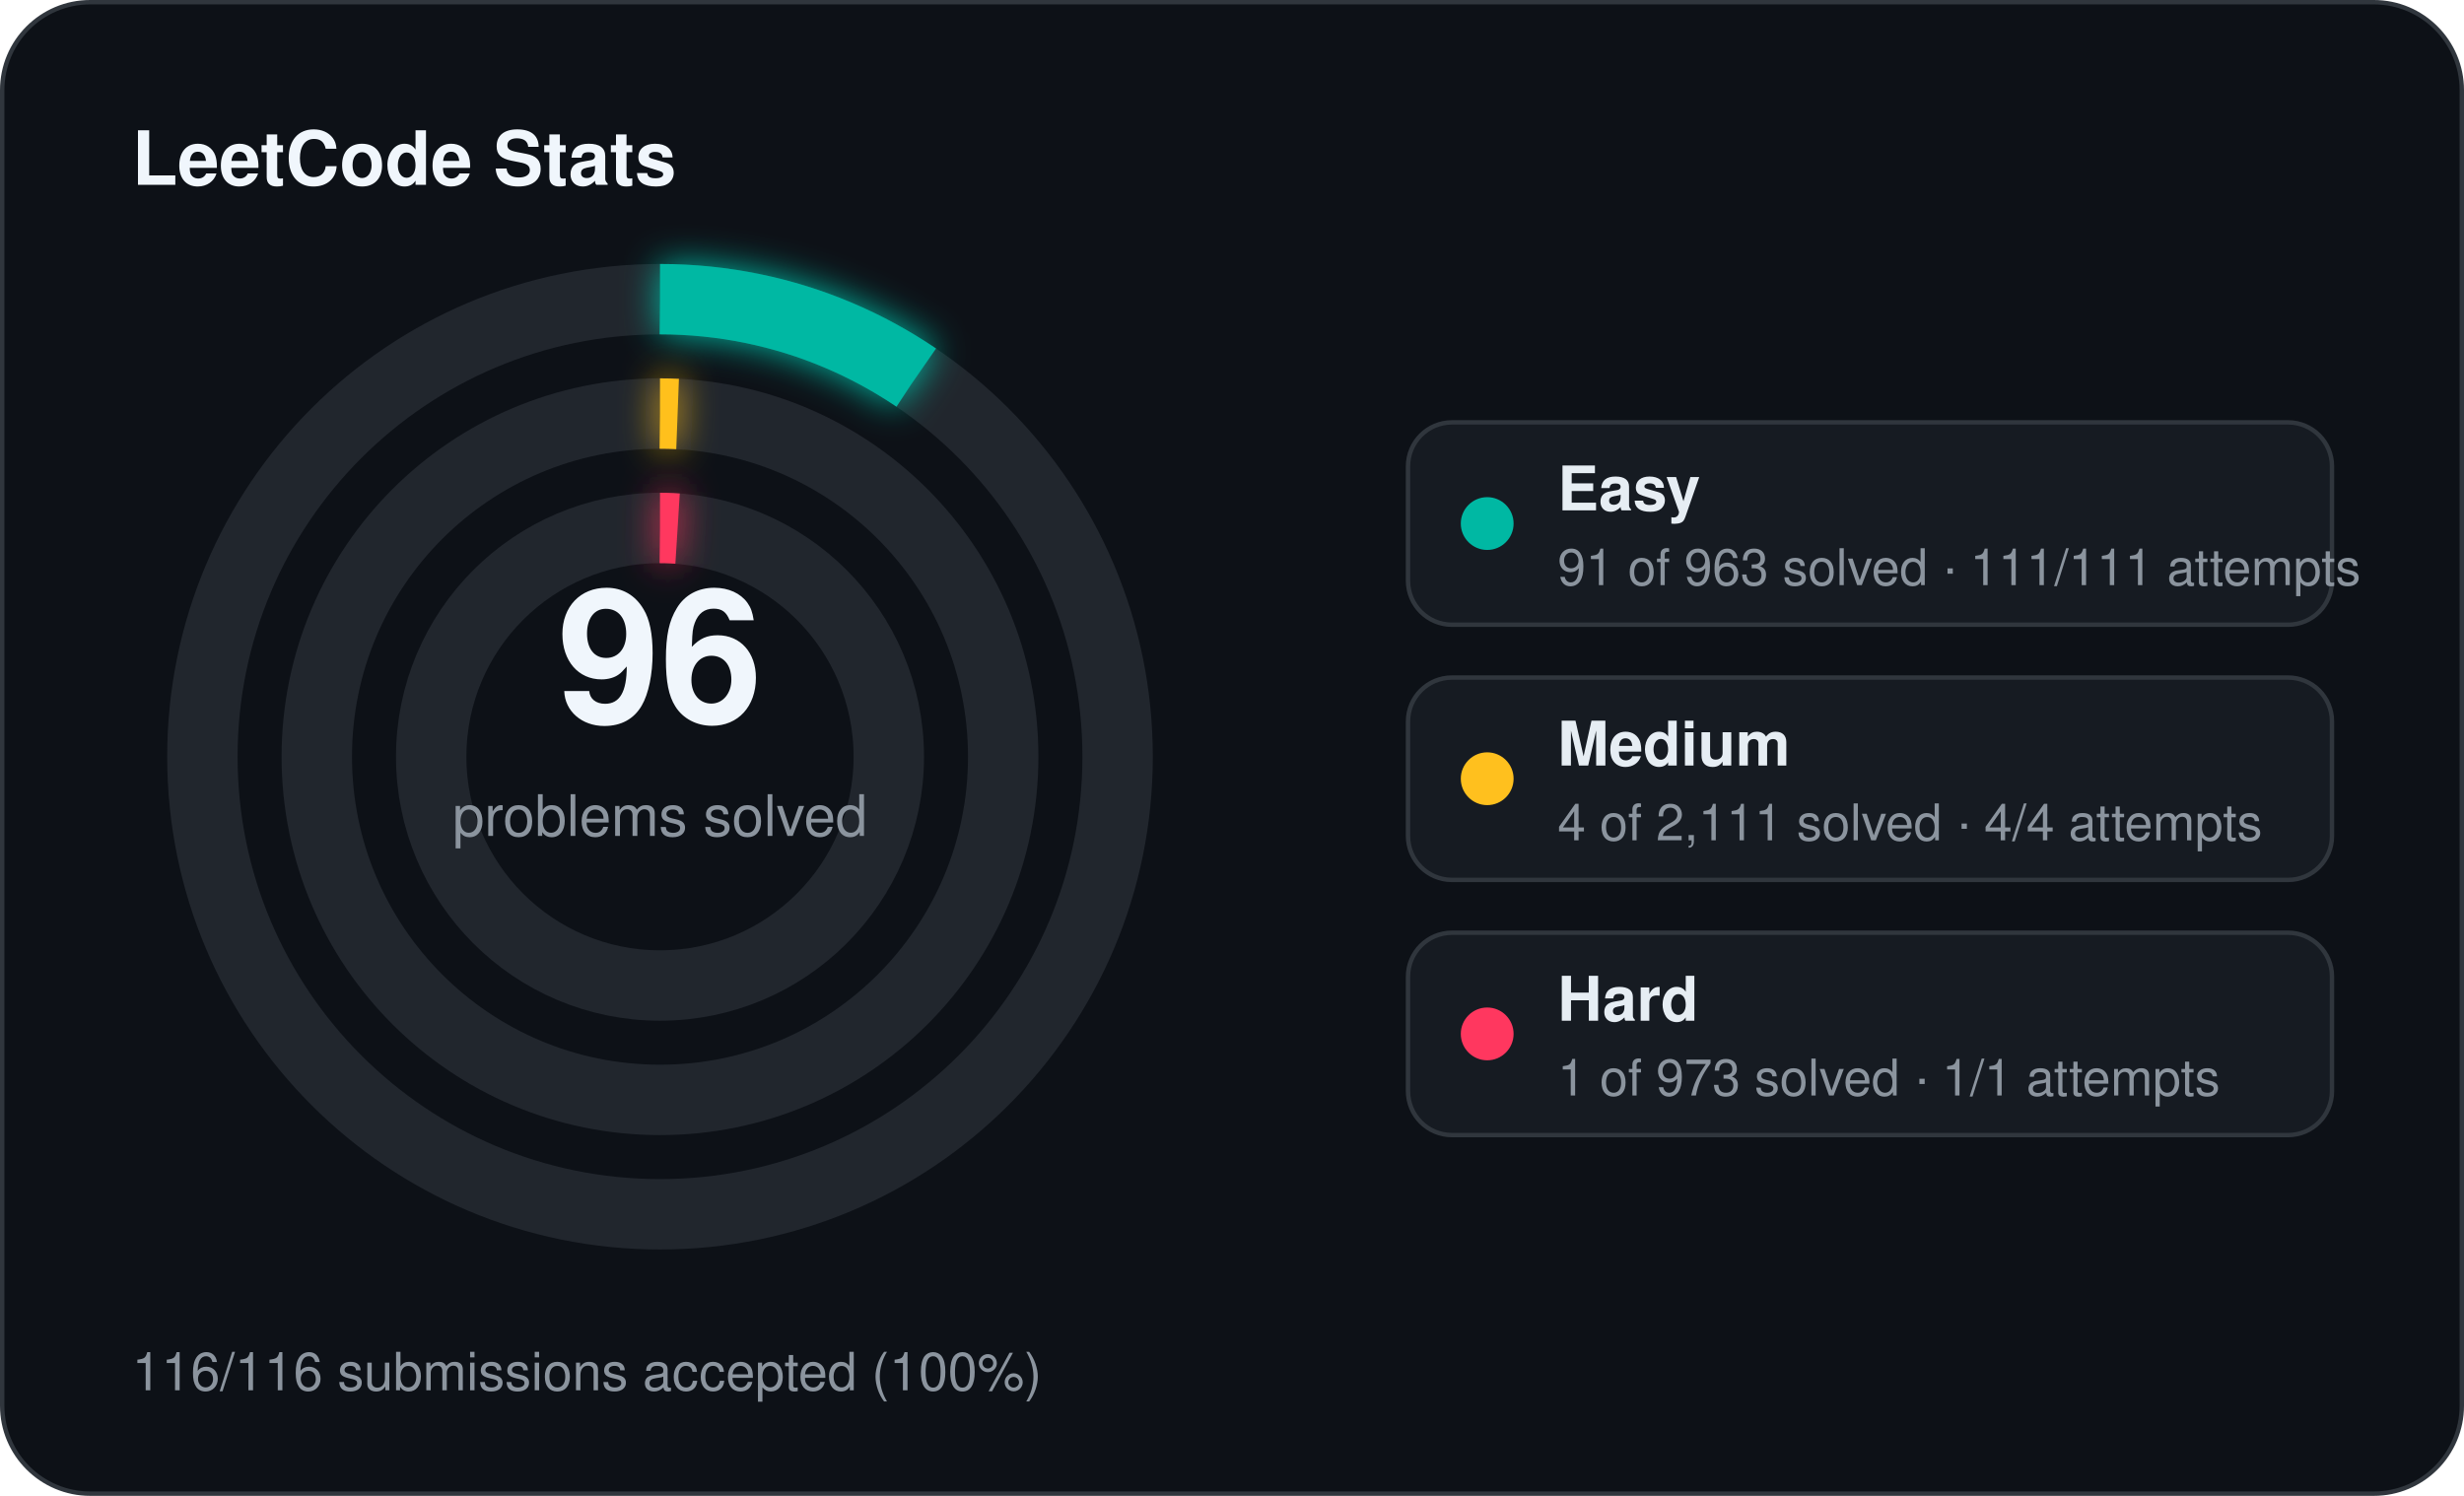
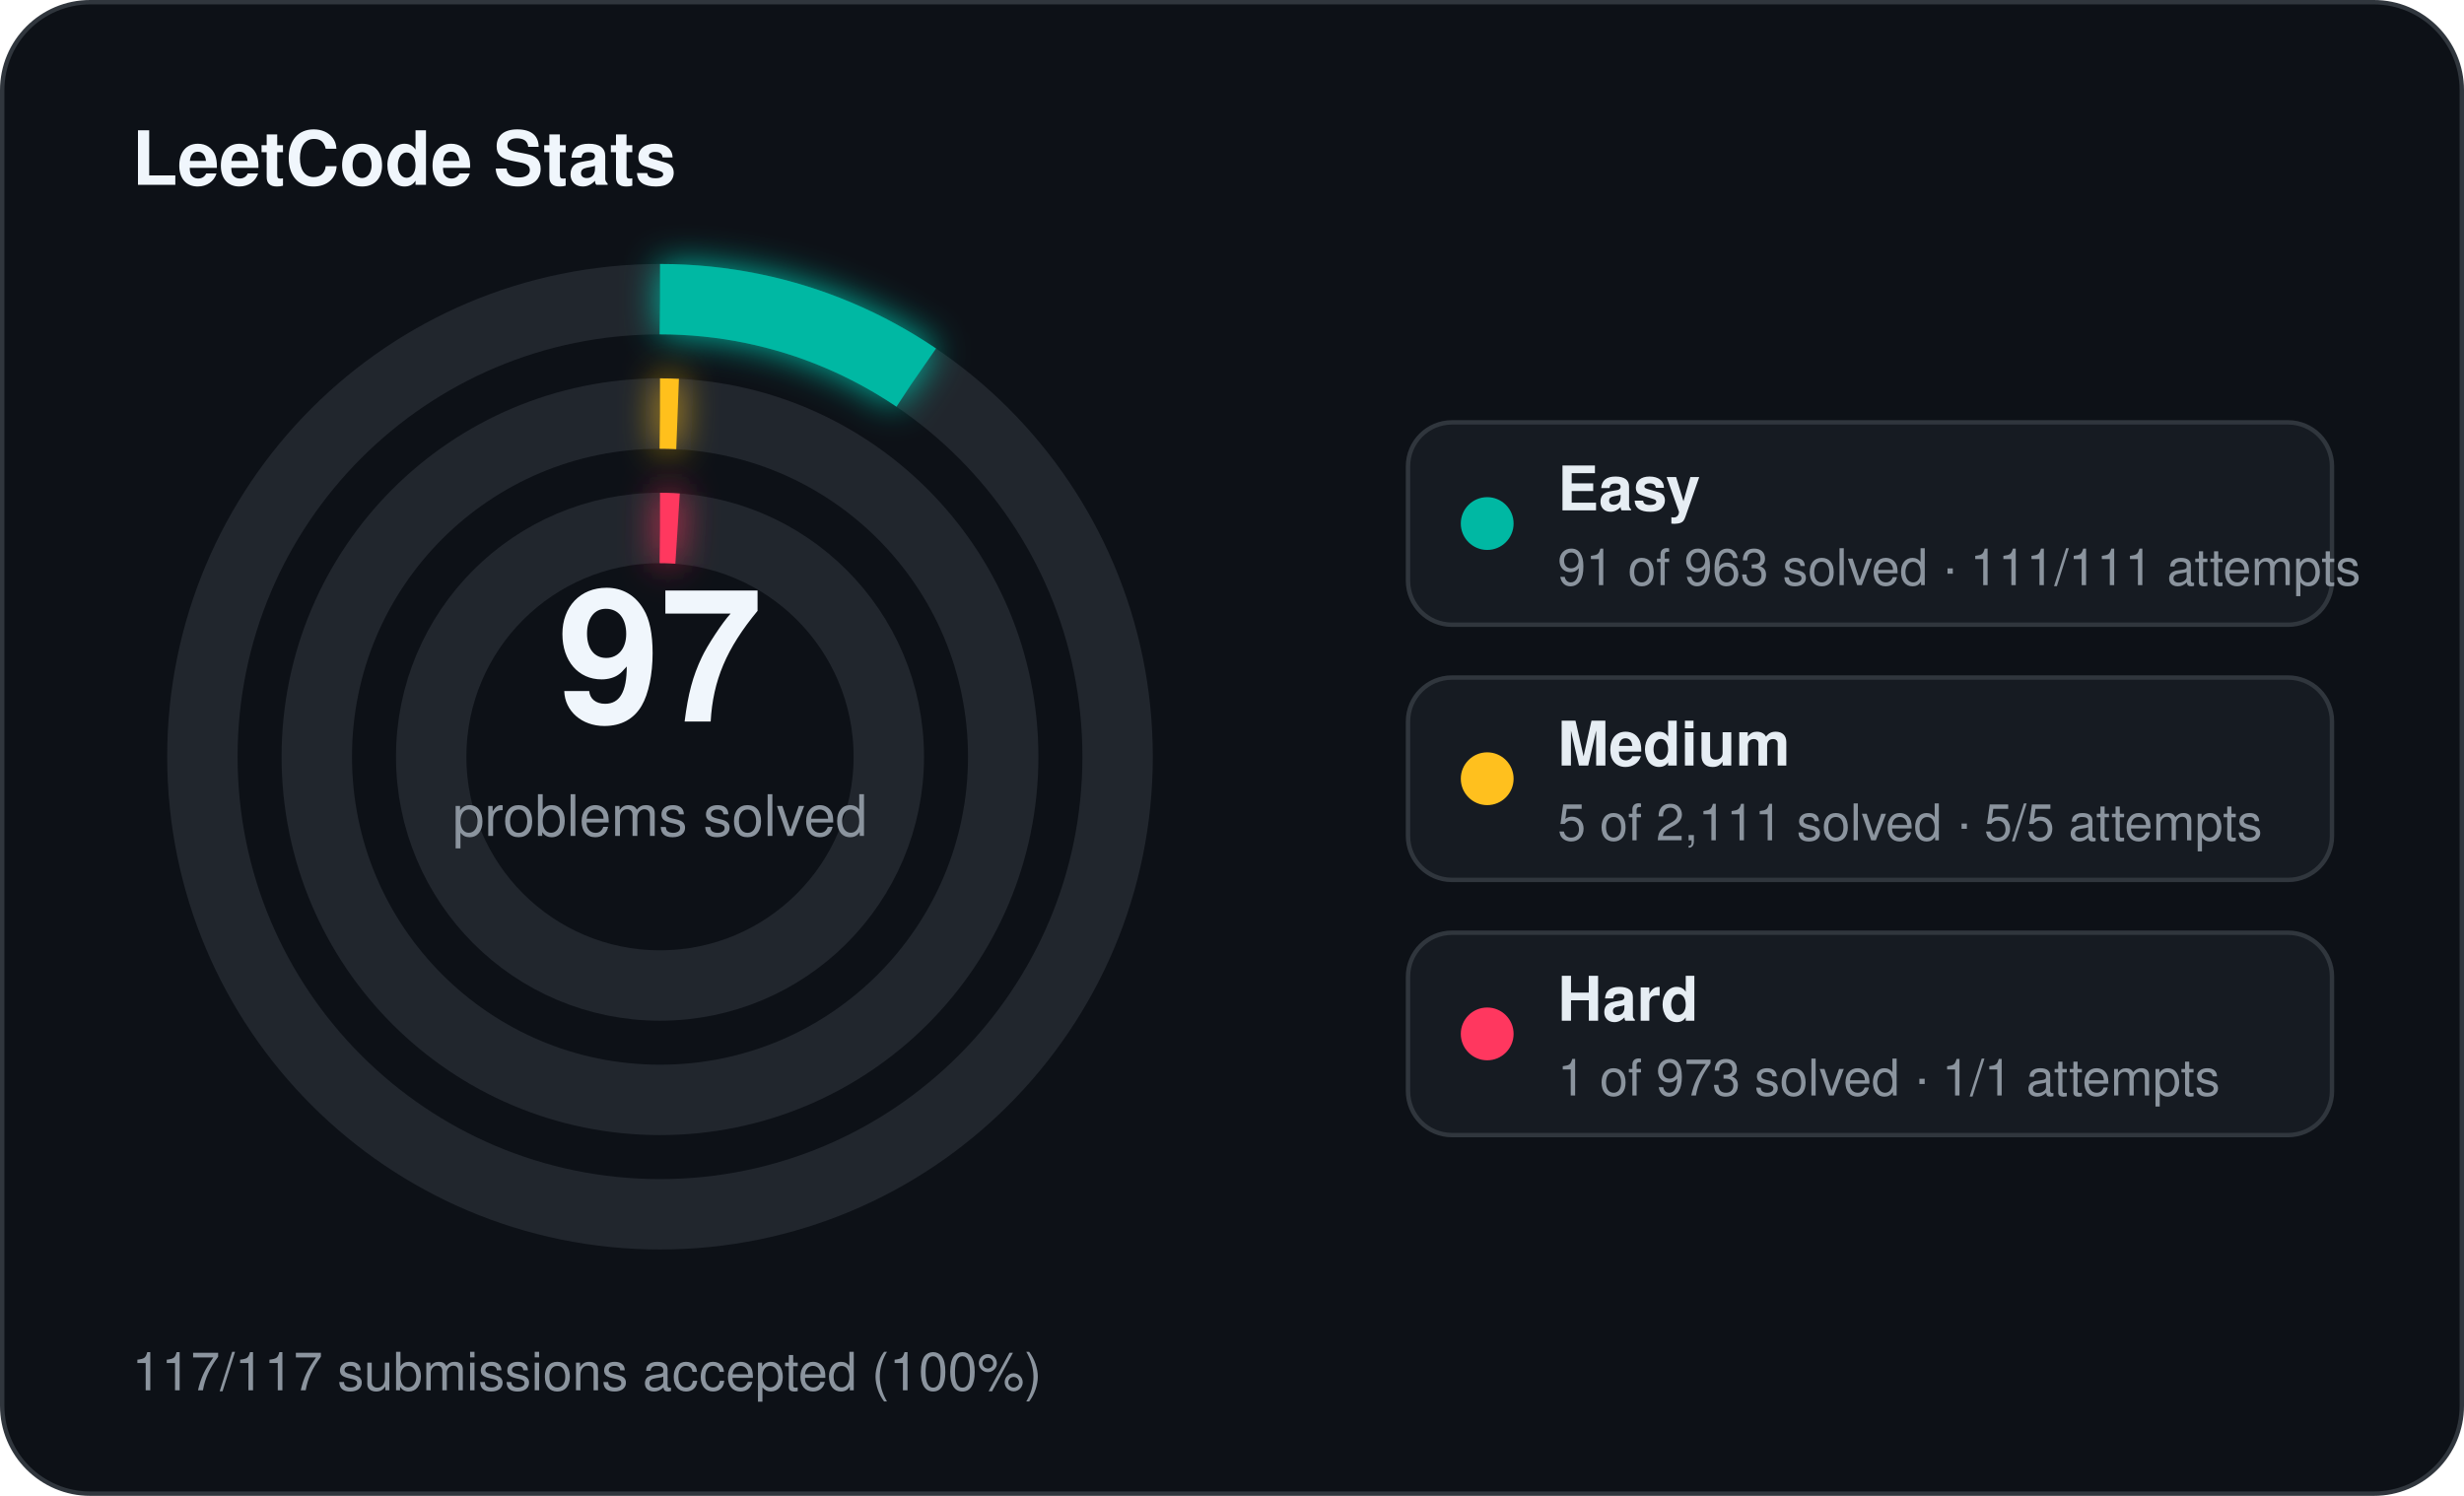
<svg xmlns="http://www.w3.org/2000/svg" width="560" height="340" viewBox="0 0 560 340">
  <defs>
    <filter id="stats-glow" x="-60%" y="-60%" width="220%" height="220%">
      <feGaussianBlur stdDeviation="4" result="blur" />
      <feMerge>
        <feMergeNode in="blur" />
        <feMergeNode in="SourceGraphic" />
      </feMerge>
    </filter>
  </defs>
  <rect x="0.5" y="0.5" width="559" height="339" rx="20" fill="#0d1117" stroke="#30363d" stroke-width="1" />
  <text x="30" y="42" fill="#f0f6fc" font-family="Segoe UI, Helvetica, Arial, sans-serif" font-size="17" font-weight="700">LeetCode Stats</text>
  <circle cx="150" cy="172" r="104" fill="none" stroke="#21262d" stroke-width="16" />
  <circle cx="150" cy="172" r="104" fill="none" stroke="#00b8a3" stroke-width="16" stroke-linecap="butt" stroke-dasharray="61.75 653.45" transform="rotate(-90 150 172)" filter="url(#stats-glow)" />
  <circle cx="150" cy="172" r="78" fill="none" stroke="#21262d" stroke-width="16" />
  <circle cx="150" cy="172" r="78" fill="none" stroke="#ffc01e" stroke-width="16" stroke-linecap="butt" stroke-dasharray="4.00 490.09" transform="rotate(-90 150 172)" filter="url(#stats-glow)" />
  <circle cx="150" cy="172" r="52" fill="none" stroke="#21262d" stroke-width="16" />
  <circle cx="150" cy="172" r="52" fill="none" stroke="#ff375f" stroke-width="16" stroke-linecap="butt" stroke-dasharray="4.00 326.73" transform="rotate(-90 150 172)" filter="url(#stats-glow)" />
-   <text x="150" y="164" text-anchor="middle" fill="#f0f6fc" font-family="Segoe UI, Helvetica, Arial, sans-serif" font-size="42" font-weight="700">96</text>
+   <text x="150" y="164" text-anchor="middle" fill="#f0f6fc" font-family="Segoe UI, Helvetica, Arial, sans-serif" font-size="42" font-weight="700">97</text>
  <text x="150" y="190" text-anchor="middle" fill="#8b949e" font-family="Segoe UI, Helvetica, Arial, sans-serif" font-size="13">problems solved</text>
  <rect x="320" y="96" width="210" height="46" rx="10" fill="#161b22" stroke="#30363d" stroke-width="1" />
  <circle cx="338" cy="119" r="6" fill="#00b8a3" />
  <text x="354" y="116" fill="#e6edf3" font-family="Segoe UI, Helvetica, Arial, sans-serif" font-size="14" font-weight="600">Easy</text>
  <text x="354" y="133" fill="#8b949e" font-family="Segoe UI, Helvetica, Arial, sans-serif" font-size="11.5">91 of 963 solved · 111/111 attempts</text>
  <rect x="320" y="154" width="210" height="46" rx="10" fill="#161b22" stroke="#30363d" stroke-width="1" />
  <circle cx="338" cy="177" r="6" fill="#ffc01e" />
  <text x="354" y="174" fill="#e6edf3" font-family="Segoe UI, Helvetica, Arial, sans-serif" font-size="14" font-weight="600">Medium</text>
-   <text x="354" y="191" fill="#8b949e" font-family="Segoe UI, Helvetica, Arial, sans-serif" font-size="11.5">4 of 2,111 solved · 4/4 attempts</text>
+   <text x="354" y="191" fill="#8b949e" font-family="Segoe UI, Helvetica, Arial, sans-serif" font-size="11.5">5 of 2,111 solved · 5/5 attempts</text>
  <rect x="320" y="212" width="210" height="46" rx="10" fill="#161b22" stroke="#30363d" stroke-width="1" />
  <circle cx="338" cy="235" r="6" fill="#ff375f" />
  <text x="354" y="232" fill="#e6edf3" font-family="Segoe UI, Helvetica, Arial, sans-serif" font-size="14" font-weight="600">Hard</text>
  <text x="354" y="249" fill="#8b949e" font-family="Segoe UI, Helvetica, Arial, sans-serif" font-size="11.5">1 of 973 solved · 1/1 attempts</text>
-   <text x="30" y="316" fill="#8b949e" font-family="Segoe UI, Helvetica, Arial, sans-serif" font-size="12">116/116 submissions accepted (100%)</text>
+   <text x="30" y="316" fill="#8b949e" font-family="Segoe UI, Helvetica, Arial, sans-serif" font-size="12">117/117 submissions accepted (100%)</text>
</svg>
